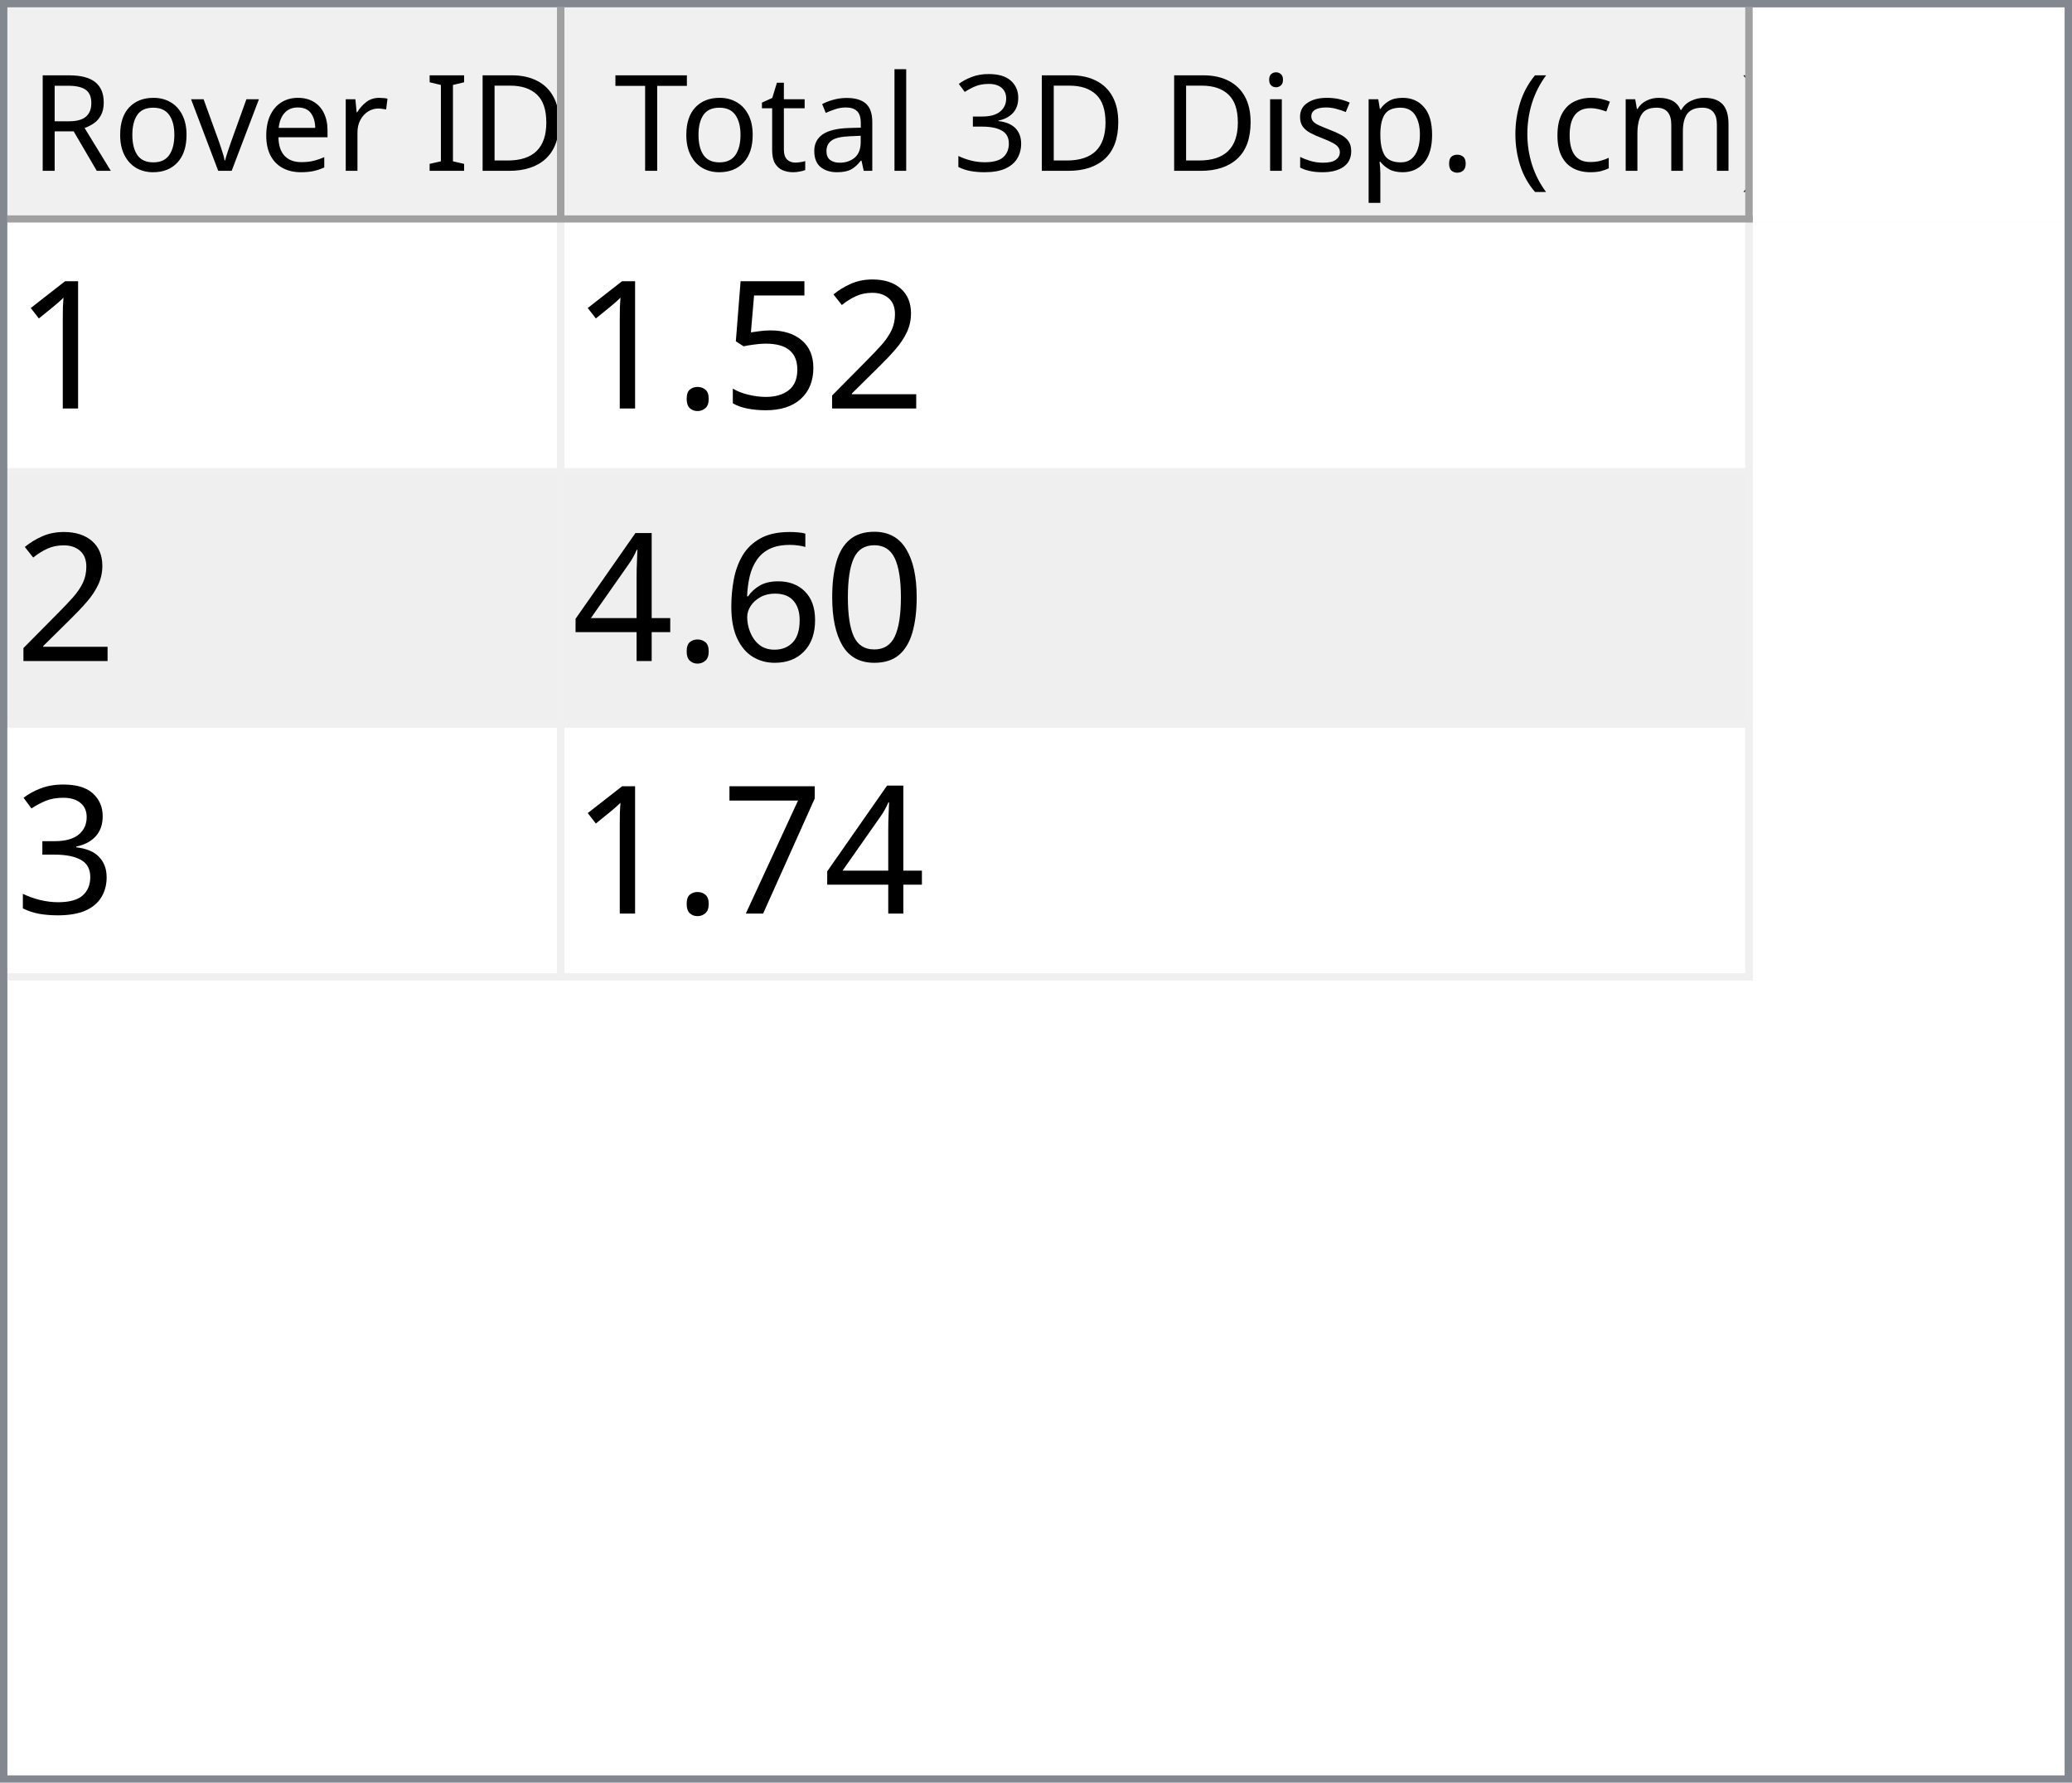
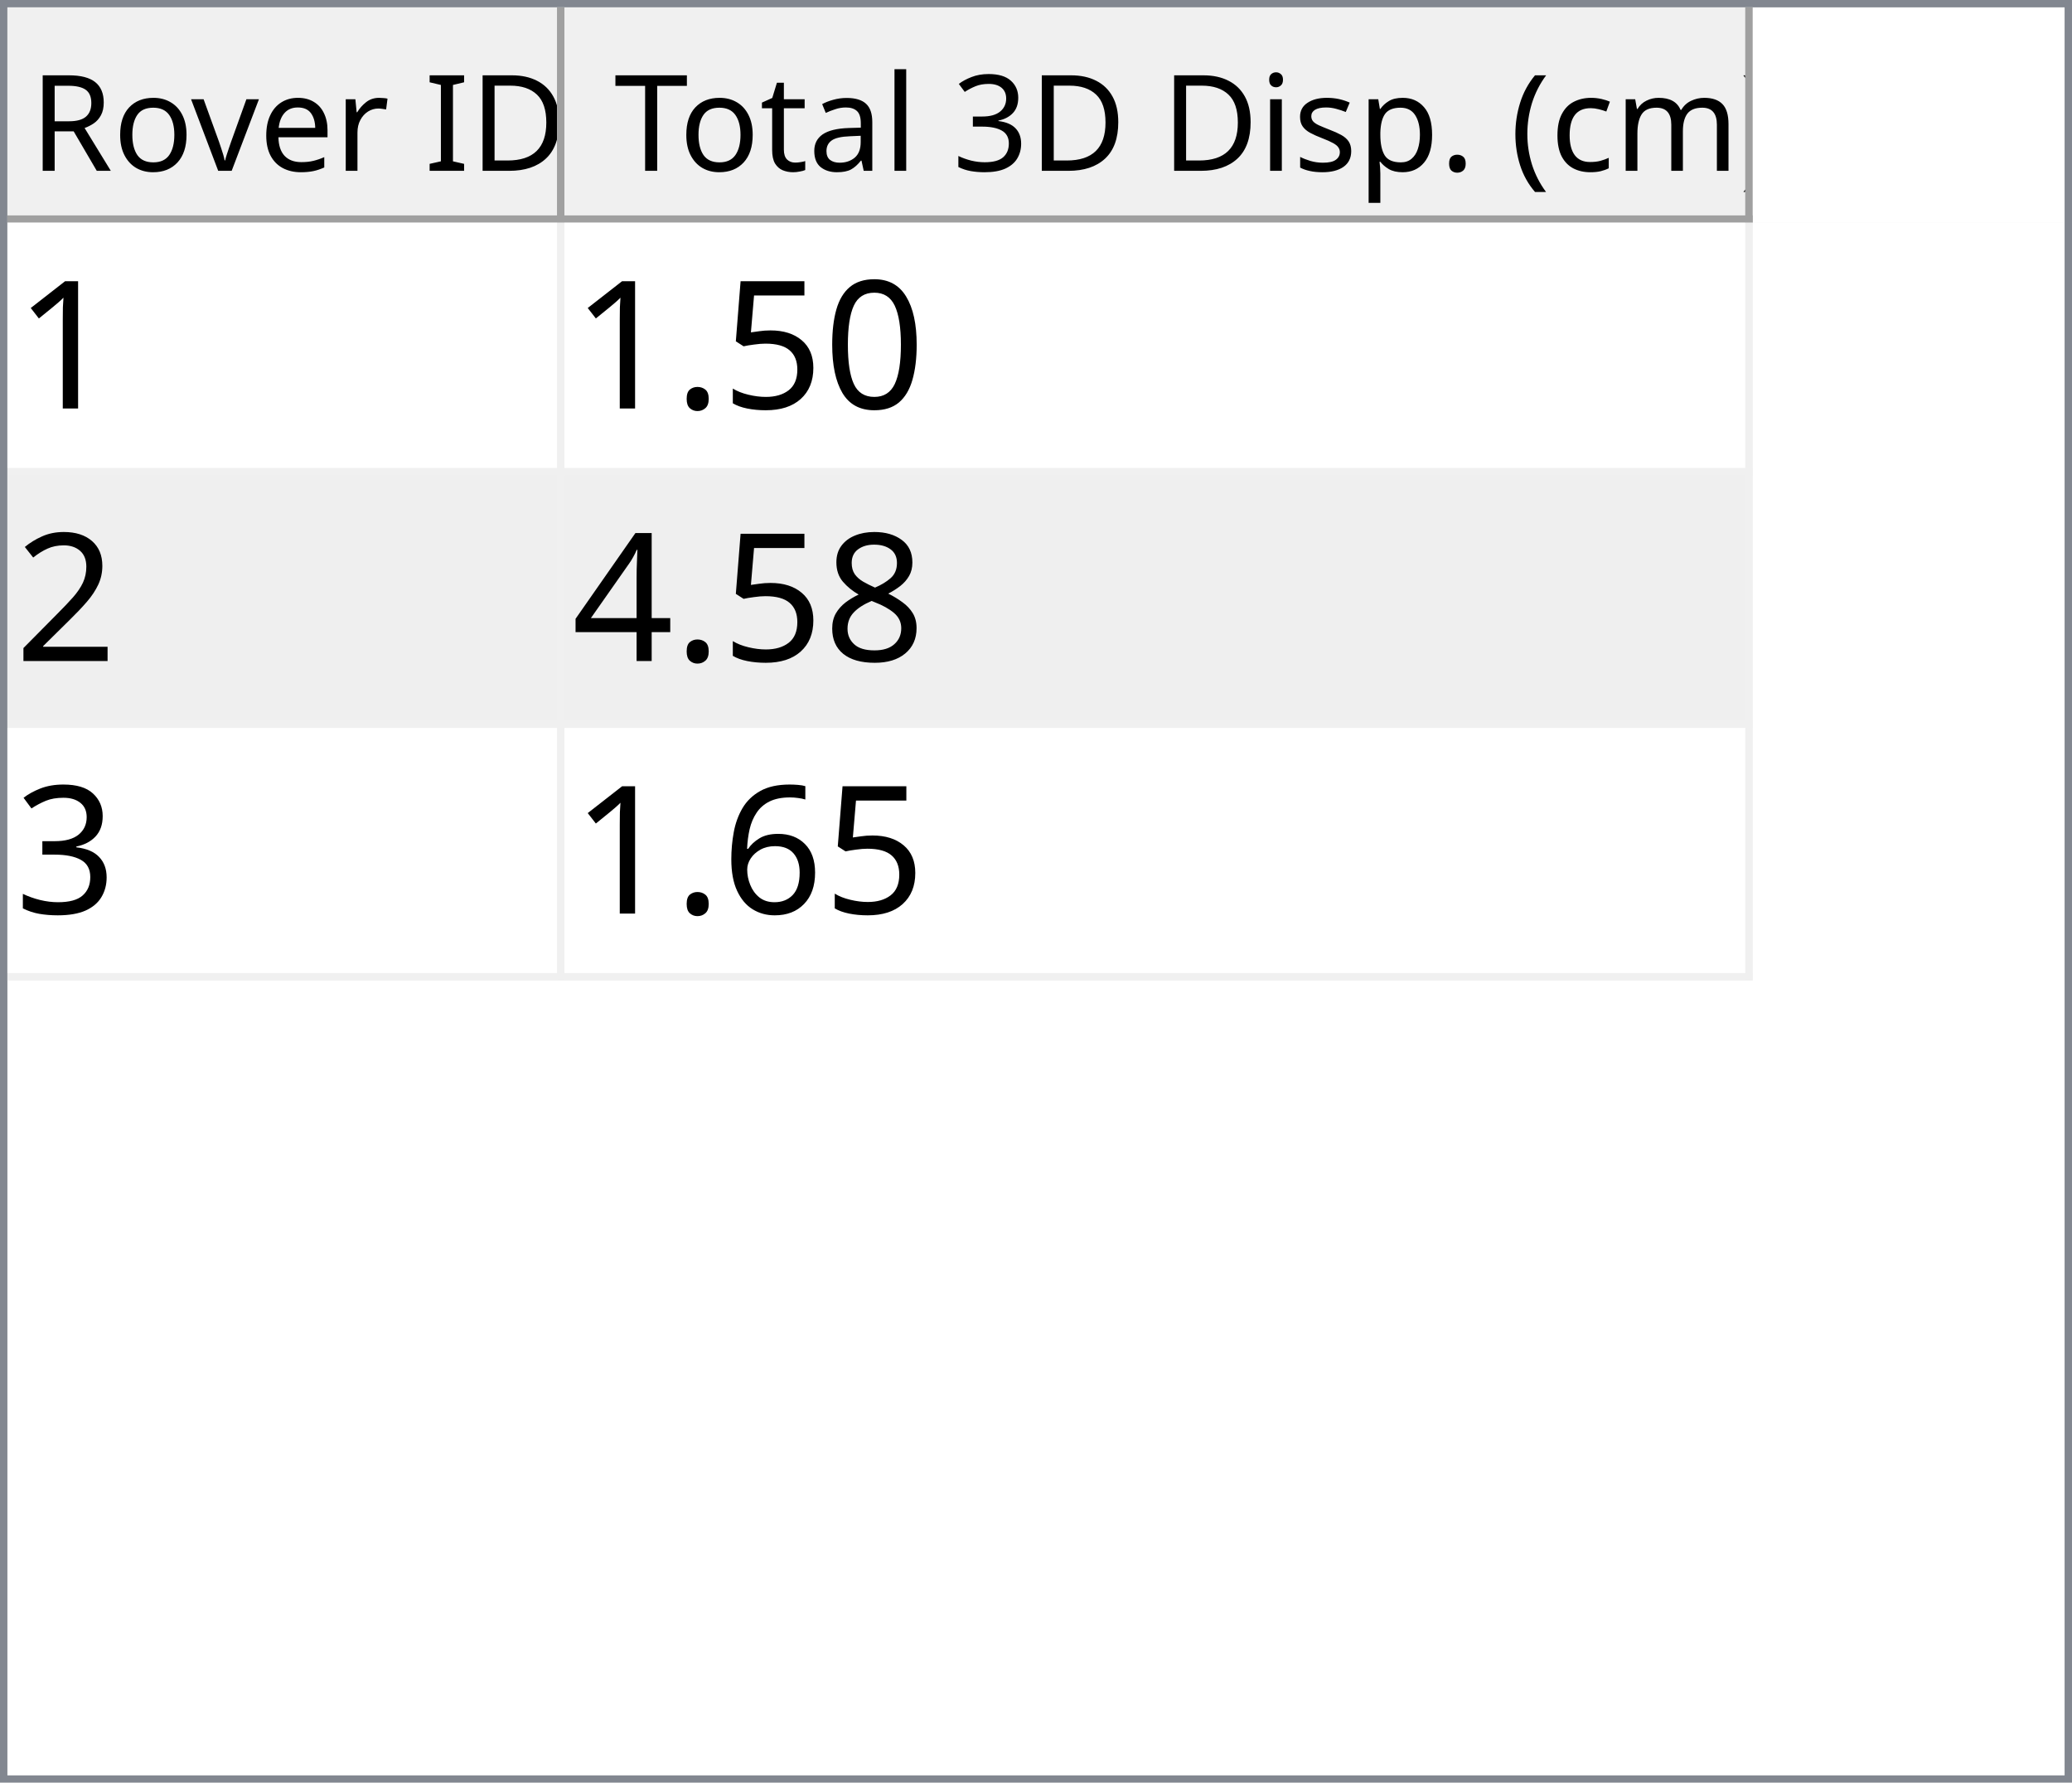
<svg xmlns="http://www.w3.org/2000/svg" style="fill-opacity:1; color-rendering:auto; color-interpolation:auto; text-rendering:auto; stroke:black; stroke-linecap:square; stroke-miterlimit:10; shape-rendering:auto; stroke-opacity:1; fill:black; stroke-dasharray:none; font-weight:normal; stroke-width:1; font-family:'Dialog'; font-style:normal; stroke-linejoin:miter; font-size:12px; stroke-dashoffset:0; image-rendering:auto;" width="279" height="240">
  <defs id="genericDefs" />
  <g>
    <defs id="defs1">
      <clipPath clipPathUnits="userSpaceOnUse" id="clipPath1">
        <path d="M0 0 L279 0 L279 240 L0 240 L0 0 Z" />
      </clipPath>
      <clipPath clipPathUnits="userSpaceOnUse" id="clipPath2">
        <path d="M0 0 L0 240 L279 240 L279 0 Z" />
      </clipPath>
      <clipPath clipPathUnits="userSpaceOnUse" id="clipPath3">
        <path d="M0 0 L0 29 L277 29 L277 0 Z" />
      </clipPath>
      <clipPath clipPathUnits="userSpaceOnUse" id="clipPath4">
        <path d="M0 0 L0 29 L75 29 L75 0 Z" />
      </clipPath>
      <clipPath clipPathUnits="userSpaceOnUse" id="clipPath5">
        <path d="M1 1 L1 28 L74 28 L74 1 Z" />
      </clipPath>
      <clipPath clipPathUnits="userSpaceOnUse" id="clipPath6">
        <path d="M0 0 L0 27 L73 27 L73 0 Z" />
      </clipPath>
      <clipPath clipPathUnits="userSpaceOnUse" id="clipPath7">
        <path d="M-0.5 -0.5 L-0.5 28.5 L74.5 28.5 L74.5 -0.5 Z" />
      </clipPath>
      <clipPath clipPathUnits="userSpaceOnUse" id="clipPath8">
        <path d="M0 0 L0 29 L160 29 L160 0 Z" />
      </clipPath>
      <clipPath clipPathUnits="userSpaceOnUse" id="clipPath9">
        <path d="M1 1 L1 28 L159 28 L159 1 Z" />
      </clipPath>
      <clipPath clipPathUnits="userSpaceOnUse" id="clipPath10">
        <path d="M0 0 L0 27 L158 27 L158 0 Z" />
      </clipPath>
      <clipPath clipPathUnits="userSpaceOnUse" id="clipPath11">
        <path d="M-0.5 -0.5 L-0.5 28.5 L159.5 28.5 L159.5 -0.5 Z" />
      </clipPath>
      <clipPath clipPathUnits="userSpaceOnUse" id="clipPath12">
        <path d="M0 0 L0 209 L277 209 L277 0 Z" />
      </clipPath>
      <clipPath clipPathUnits="userSpaceOnUse" id="clipPath13">
        <path d="M0 0 L0 102 L235 102 L235 0 Z" />
      </clipPath>
      <clipPath clipPathUnits="userSpaceOnUse" id="clipPath14">
        <path d="M-0.5 -0.5 L-0.5 101.5 L234.5 101.5 L234.5 -0.5 Z" />
      </clipPath>
      <clipPath clipPathUnits="userSpaceOnUse" id="clipPath15">
        <path d="M0 0 L0 33 L74 33 L74 0 Z" />
      </clipPath>
      <clipPath clipPathUnits="userSpaceOnUse" id="clipPath16">
        <path d="M0 0 L0 33 L159 33 L159 0 Z" />
      </clipPath>
      <font horiz-adv-x="64.551" id="font1">
        <font-face ascent="107.91" descent="25.098" units-per-em="100" style="font-style:normal; font-family:Segoe UI; font-weight:normal;" />
        <missing-glyph horiz-adv-x="64.551" d="M8.109 0 L8.109 68.266 L56.453 68.266 L56.453 0 L8.109 0 ZM15.328 7.234 L49.219 7.234 L49.219 61.031 L15.328 61.031 L15.328 7.234 Z" />
        <glyph unicode="D" horiz-adv-x="70.117" d="M9.188 0 L9.188 70.016 L28.516 70.016 Q65.531 70.016 65.531 35.891 Q65.531 19.672 55.25 9.836 Q44.969 0 27.734 0 L9.188 0 ZM17.391 62.594 L17.391 7.422 L27.828 7.422 Q41.609 7.422 49.273 14.797 Q56.938 22.172 56.938 35.688 Q56.938 62.594 28.328 62.594 L17.391 62.594 Z" />
        <glyph unicode="I" horiz-adv-x="26.611" d="M17.391 0 L9.188 0 L9.188 70.016 L17.391 70.016 L17.391 0 Z" />
        <glyph unicode=" " horiz-adv-x="27.393" d="" />
        <glyph unicode="r" horiz-adv-x="34.766" d="M34.188 41.891 Q32.078 43.5 28.125 43.5 Q23 43.5 19.555 38.672 Q16.109 33.844 16.109 25.484 L16.109 0 L8.109 0 L8.109 50 L16.109 50 L16.109 39.703 L16.312 39.703 Q18.016 44.969 21.531 47.922 Q25.047 50.875 29.391 50.875 Q32.516 50.875 34.188 50.203 L34.188 41.891 Z" />
        <glyph unicode="e" horiz-adv-x="52.295" d="M48.297 23 L12.984 23 Q13.188 14.656 17.484 10.109 Q21.781 5.562 29.297 5.562 Q37.75 5.562 44.828 11.141 L44.828 3.609 Q38.234 -1.172 27.391 -1.172 Q16.797 -1.172 10.742 5.641 Q4.688 12.453 4.688 24.812 Q4.688 36.469 11.305 43.82 Q17.922 51.172 27.734 51.172 Q37.547 51.172 42.922 44.828 Q48.297 38.484 48.297 27.203 L48.297 23 ZM40.094 29.781 Q40.047 36.719 36.75 40.578 Q33.453 44.438 27.594 44.438 Q21.922 44.438 17.969 40.383 Q14.016 36.328 13.094 29.781 L40.094 29.781 Z" />
        <glyph unicode="v" horiz-adv-x="47.9" d="M47.406 50 L27.484 0 L19.625 0 L0.688 50 L9.469 50 L22.172 13.672 Q23.578 9.672 23.922 6.688 L24.125 6.688 Q24.609 10.453 25.688 13.484 L38.969 50 L47.406 50 Z" />
        <glyph unicode="o" horiz-adv-x="58.594" d="M29 -1.172 Q17.922 -1.172 11.305 5.836 Q4.688 12.844 4.688 24.422 Q4.688 37.016 11.57 44.094 Q18.453 51.172 30.172 51.172 Q41.359 51.172 47.633 44.289 Q53.906 37.406 53.906 25.203 Q53.906 13.234 47.141 6.031 Q40.375 -1.172 29 -1.172 ZM29.594 44.438 Q21.875 44.438 17.383 39.188 Q12.891 33.938 12.891 24.703 Q12.891 15.828 17.43 10.695 Q21.969 5.562 29.594 5.562 Q37.359 5.562 41.531 10.594 Q45.703 15.625 45.703 24.906 Q45.703 34.281 41.531 39.359 Q37.359 44.438 29.594 44.438 Z" />
        <glyph unicode="R" horiz-adv-x="59.814" d="M59.375 0 L49.609 0 L37.891 19.625 Q36.281 22.359 34.766 24.289 Q33.25 26.219 31.664 27.438 Q30.078 28.656 28.25 29.219 Q26.422 29.781 24.125 29.781 L17.391 29.781 L17.391 0 L9.188 0 L9.188 70.016 L30.078 70.016 Q34.672 70.016 38.555 68.867 Q42.438 67.719 45.289 65.375 Q48.141 63.031 49.758 59.547 Q51.375 56.062 51.375 51.375 Q51.375 47.703 50.273 44.656 Q49.172 41.609 47.148 39.211 Q45.125 36.812 42.266 35.133 Q39.406 33.453 35.844 32.516 L35.844 32.328 Q37.594 31.547 38.891 30.547 Q40.188 29.547 41.359 28.18 Q42.531 26.812 43.68 25.078 Q44.828 23.344 46.234 21.047 L59.375 0 ZM17.391 62.594 L17.391 37.203 L28.516 37.203 Q31.594 37.203 34.203 38.133 Q36.812 39.062 38.719 40.797 Q40.625 42.531 41.703 45.047 Q42.781 47.562 42.781 50.688 Q42.781 56.297 39.141 59.445 Q35.5 62.594 28.609 62.594 L17.391 62.594 Z" />
        <glyph unicode=")" horiz-adv-x="30.176" d="M8.297 -15.922 L1.172 -15.922 Q16.406 2.344 16.406 26.812 Q16.406 51.469 1.078 70.016 L8.297 70.016 Q23.531 52.156 23.531 26.703 Q23.531 1.375 8.297 -15.922 Z" />
        <glyph unicode="m" horiz-adv-x="86.133" d="M79.109 0 L71.094 0 L71.094 28.719 Q71.094 37.016 68.531 40.727 Q65.969 44.438 59.906 44.438 Q54.781 44.438 51.195 39.75 Q47.609 35.062 47.609 28.516 L47.609 0 L39.594 0 L39.594 29.688 Q39.594 44.438 28.219 44.438 Q22.953 44.438 19.531 40.016 Q16.109 35.594 16.109 28.516 L16.109 0 L8.109 0 L8.109 50 L16.109 50 L16.109 42.094 L16.312 42.094 Q21.625 51.172 31.844 51.172 Q36.969 51.172 40.773 48.312 Q44.578 45.453 46 40.828 Q51.562 51.172 62.594 51.172 Q79.109 51.172 79.109 30.812 L79.109 0 Z" />
        <glyph unicode="c" horiz-adv-x="46.191" d="M42.188 2.297 Q36.422 -1.172 28.516 -1.172 Q17.828 -1.172 11.258 5.789 Q4.688 12.75 4.688 23.828 Q4.688 36.188 11.766 43.68 Q18.844 51.172 30.672 51.172 Q37.25 51.172 42.281 48.734 L42.281 40.531 Q36.719 44.438 30.375 44.438 Q22.703 44.438 17.797 38.945 Q12.891 33.453 12.891 24.516 Q12.891 15.719 17.508 10.641 Q22.125 5.562 29.891 5.562 Q36.422 5.562 42.188 9.906 L42.188 2.297 Z" />
        <glyph unicode="(" horiz-adv-x="30.176" d="M29.109 -15.922 L21.969 -15.922 Q6.844 1.375 6.844 26.703 Q6.844 52.156 21.969 70.016 L29.203 70.016 Q13.875 51.469 13.875 26.812 Q13.875 2.344 29.109 -15.922 Z" />
        <glyph unicode="." horiz-adv-x="21.68" d="M10.891 -1.078 Q8.641 -1.078 7.055 0.539 Q5.469 2.156 5.469 4.391 Q5.469 6.641 7.055 8.273 Q8.641 9.906 10.891 9.906 Q13.188 9.906 14.797 8.273 Q16.406 6.641 16.406 4.391 Q16.406 2.156 14.797 0.539 Q13.188 -1.078 10.891 -1.078 Z" />
        <glyph unicode="p" horiz-adv-x="58.789" d="M16.312 7.234 L16.109 7.234 L16.109 -23 L8.109 -23 L8.109 50 L16.109 50 L16.109 41.219 L16.312 41.219 Q22.219 51.172 33.594 51.172 Q43.266 51.172 48.688 44.461 Q54.109 37.75 54.109 26.469 Q54.109 13.922 48 6.375 Q41.891 -1.172 31.297 -1.172 Q21.578 -1.172 16.312 7.234 ZM16.109 27.391 L16.109 20.406 Q16.109 14.203 20.141 9.883 Q24.172 5.562 30.375 5.562 Q37.641 5.562 41.773 11.133 Q45.906 16.703 45.906 26.609 Q45.906 34.969 42.047 39.703 Q38.188 44.438 31.594 44.438 Q24.609 44.438 20.359 39.578 Q16.109 34.719 16.109 27.391 Z" />
        <glyph unicode="s" horiz-adv-x="42.432" d="M5.078 1.812 L5.078 10.406 Q11.625 5.562 19.484 5.562 Q30.031 5.562 30.031 12.594 Q30.031 14.594 29.125 15.992 Q28.219 17.391 26.68 18.461 Q25.141 19.531 23.07 20.383 Q21 21.234 18.609 22.172 Q15.281 23.484 12.766 24.828 Q10.25 26.172 8.57 27.859 Q6.891 29.547 6.031 31.695 Q5.172 33.844 5.172 36.719 Q5.172 40.234 6.789 42.945 Q8.406 45.656 11.086 47.484 Q13.766 49.312 17.211 50.242 Q20.656 51.172 24.312 51.172 Q30.812 51.172 35.938 48.922 L35.938 40.828 Q30.422 44.438 23.25 44.438 Q21 44.438 19.195 43.922 Q17.391 43.406 16.094 42.477 Q14.797 41.547 14.086 40.258 Q13.375 38.969 13.375 37.406 Q13.375 35.453 14.086 34.133 Q14.797 32.812 16.164 31.789 Q17.531 30.766 19.484 29.938 Q21.438 29.109 23.922 28.125 Q27.25 26.859 29.883 25.516 Q32.516 24.172 34.375 22.484 Q36.234 20.797 37.234 18.602 Q38.234 16.406 38.234 13.375 Q38.234 9.672 36.602 6.938 Q34.969 4.203 32.234 2.398 Q29.5 0.594 25.93 -0.289 Q22.359 -1.172 18.453 -1.172 Q10.75 -1.172 5.078 1.812 Z" />
        <glyph unicode="i" horiz-adv-x="24.219" d="M12.203 62.703 Q10.062 62.703 8.547 64.164 Q7.031 65.625 7.031 67.875 Q7.031 70.125 8.547 71.609 Q10.062 73.094 12.203 73.094 Q14.406 73.094 15.945 71.609 Q17.484 70.125 17.484 67.875 Q17.484 65.719 15.945 64.211 Q14.406 62.703 12.203 62.703 ZM16.109 0 L8.109 0 L8.109 50 L16.109 50 L16.109 0 Z" />
        <glyph unicode="3" horiz-adv-x="53.906" d="M46.531 19.828 Q46.531 15.094 44.75 11.211 Q42.969 7.328 39.719 4.57 Q36.469 1.812 31.93 0.297 Q27.391 -1.219 21.922 -1.219 Q11.922 -1.219 6 2.594 L6 11.188 Q13.094 5.609 22.219 5.609 Q25.875 5.609 28.828 6.539 Q31.781 7.469 33.906 9.227 Q36.031 10.984 37.18 13.477 Q38.328 15.969 38.328 19.094 Q38.328 32.812 18.797 32.812 L12.984 32.812 L12.984 39.594 L18.5 39.594 Q35.797 39.594 35.797 52.484 Q35.797 64.406 22.609 64.406 Q15.188 64.406 8.688 59.422 L8.688 67.188 Q15.375 71.188 24.609 71.188 Q29 71.188 32.57 69.969 Q36.141 68.75 38.68 66.555 Q41.219 64.359 42.609 61.281 Q44 58.203 44 54.5 Q44 40.672 30.031 36.719 L30.031 36.531 Q33.594 36.141 36.625 34.797 Q39.656 33.453 41.852 31.305 Q44.047 29.156 45.289 26.25 Q46.531 23.344 46.531 19.828 Z" />
        <glyph unicode="l" horiz-adv-x="24.219" d="M16.109 0 L8.109 0 L8.109 74.031 L16.109 74.031 L16.109 0 Z" />
        <glyph unicode="a" horiz-adv-x="50.879" d="M43.891 0 L35.891 0 L35.891 7.812 L35.688 7.812 Q30.469 -1.172 20.312 -1.172 Q12.844 -1.172 8.617 2.781 Q4.391 6.734 4.391 13.281 Q4.391 27.297 20.906 29.594 L35.891 31.688 Q35.891 44.438 25.594 44.438 Q16.547 44.438 9.281 38.281 L9.281 46.484 Q16.656 51.172 26.266 51.172 Q43.891 51.172 43.891 32.516 L43.891 0 ZM35.891 25.297 L23.828 23.641 Q18.266 22.859 15.43 20.875 Q12.594 18.891 12.594 13.875 Q12.594 10.203 15.211 7.883 Q17.828 5.562 22.172 5.562 Q28.125 5.562 32.008 9.742 Q35.891 13.922 35.891 20.312 L35.891 25.297 Z" />
        <glyph unicode="t" horiz-adv-x="33.887" d="M31.297 0.484 Q28.469 -1.078 23.828 -1.078 Q10.688 -1.078 10.688 13.578 L10.688 43.172 L2.094 43.172 L2.094 50 L10.688 50 L10.688 62.203 L18.703 64.797 L18.703 50 L31.297 50 L31.297 43.172 L18.703 43.172 L18.703 14.984 Q18.703 9.969 20.414 7.82 Q22.125 5.672 26.078 5.672 Q29.109 5.672 31.297 7.328 L31.297 0.484 Z" />
        <glyph unicode="T" horiz-adv-x="52.393" d="M50.594 62.594 L30.375 62.594 L30.375 0 L22.172 0 L22.172 62.594 L2 62.594 L2 70.016 L50.594 70.016 L50.594 62.594 Z" />
      </font>
      <font horiz-adv-x="75.0" id="font2">
        <font-face ascent="100.537" descent="21.973" units-per-em="100" style="font-style:normal; font-family:sans-serif; font-weight:normal;" />
        <missing-glyph horiz-adv-x="75.0" d="M12.5 0 L12.5 62.5 L62.5 62.5 L62.5 0 L12.5 0 ZM14.062 1.562 L60.938 1.562 L60.938 60.938 L14.062 60.938 L14.062 1.562 Z" />
        <glyph unicode="1" horiz-adv-x="55.615" d="M37.25 0 L28.469 0 L28.469 56 Q25.297 52.984 20.141 49.953 Q14.984 46.922 10.891 45.406 L10.891 53.906 Q18.266 57.375 23.781 62.305 Q29.297 67.234 31.594 71.875 L37.25 71.875 L37.25 0 Z" />
-         <glyph unicode="2" horiz-adv-x="55.615" d="M50.344 8.453 L50.344 0 L3.031 0 Q2.938 3.172 4.047 6.109 Q5.859 10.938 9.836 15.625 Q13.812 20.312 21.344 26.469 Q33.016 36.031 37.117 41.625 Q41.219 47.219 41.219 52.203 Q41.219 57.422 37.477 61.008 Q33.734 64.594 27.734 64.594 Q21.391 64.594 17.578 60.789 Q13.766 56.984 13.719 50.25 L4.688 51.172 Q5.609 61.281 11.664 66.578 Q17.719 71.875 27.938 71.875 Q38.234 71.875 44.242 66.164 Q50.25 60.453 50.25 52 Q50.25 47.703 48.492 43.555 Q46.734 39.406 42.656 34.812 Q38.578 30.219 29.109 22.219 Q21.188 15.578 18.945 13.211 Q16.703 10.844 15.234 8.453 L50.344 8.453 Z" />
+         <glyph unicode="0" horiz-adv-x="55.615" d="M4.156 35.297 Q4.156 48 6.766 55.742 Q9.375 63.484 14.523 67.68 Q19.672 71.875 27.484 71.875 Q33.25 71.875 37.594 69.555 Q41.938 67.234 44.773 62.867 Q47.609 58.5 49.219 52.227 Q50.828 45.953 50.828 35.297 Q50.828 22.703 48.242 14.969 Q45.656 7.234 40.508 3.008 Q35.359 -1.219 27.484 -1.219 Q17.141 -1.219 11.234 6.203 Q4.156 15.141 4.156 35.297 ZM13.188 35.297 Q13.188 17.672 17.312 11.836 Q21.438 6 27.484 6 Q33.547 6 37.672 11.859 Q41.797 17.719 41.797 35.297 Q41.797 52.984 37.672 58.789 Q33.547 64.594 27.391 64.594 Q21.344 64.594 17.719 59.469 Q13.188 52.938 13.188 35.297 Z" />
        <glyph unicode="5" horiz-adv-x="55.615" d="M4.156 18.75 L13.375 19.531 Q14.406 12.797 18.141 9.398 Q21.875 6 27.156 6 Q33.5 6 37.891 10.789 Q42.281 15.578 42.281 23.484 Q42.281 31 38.062 35.352 Q33.844 39.703 27 39.703 Q22.75 39.703 19.336 37.773 Q15.922 35.844 13.969 32.766 L5.719 33.844 L12.641 70.609 L48.25 70.609 L48.25 62.203 L19.672 62.203 L15.828 42.969 Q22.266 47.469 29.344 47.469 Q38.719 47.469 45.164 40.969 Q51.609 34.469 51.609 24.266 Q51.609 14.547 45.953 7.469 Q39.062 -1.219 27.156 -1.219 Q17.391 -1.219 11.211 4.25 Q5.031 9.719 4.156 18.75 Z" />
        <glyph unicode="." horiz-adv-x="27.783" d="M9.078 0 L9.078 10.016 L19.094 10.016 L19.094 0 L9.078 0 Z" />
-         <glyph unicode="0" horiz-adv-x="55.615" d="M4.156 35.297 Q4.156 48 6.766 55.742 Q9.375 63.484 14.523 67.68 Q19.672 71.875 27.484 71.875 Q33.25 71.875 37.594 69.555 Q41.938 67.234 44.773 62.867 Q47.609 58.5 49.219 52.227 Q50.828 45.953 50.828 35.297 Q50.828 22.703 48.242 14.969 Q45.656 7.234 40.508 3.008 Q35.359 -1.219 27.484 -1.219 Q17.141 -1.219 11.234 6.203 Q4.156 15.141 4.156 35.297 ZM13.188 35.297 Q13.188 17.672 17.312 11.836 Q21.438 6 27.484 6 Q33.547 6 37.672 11.859 Q41.797 17.719 41.797 35.297 Q41.797 52.984 37.672 58.789 Q33.547 64.594 27.391 64.594 Q21.344 64.594 17.719 59.469 Q13.188 52.938 13.188 35.297 Z" />
-         <glyph unicode="6" horiz-adv-x="55.615" d="M49.75 54.047 L41.016 53.375 Q39.844 58.547 37.703 60.891 Q34.125 64.656 28.906 64.656 Q24.703 64.656 21.531 62.312 Q17.391 59.281 14.992 53.469 Q12.594 47.656 12.5 36.922 Q15.672 41.75 20.266 44.094 Q24.859 46.438 29.891 46.438 Q38.672 46.438 44.852 39.969 Q51.031 33.5 51.031 23.25 Q51.031 16.5 48.125 10.719 Q45.219 4.938 40.141 1.859 Q35.062 -1.219 28.609 -1.219 Q17.625 -1.219 10.695 6.859 Q3.766 14.938 3.766 33.5 Q3.766 54.25 11.422 63.672 Q18.109 71.875 29.438 71.875 Q37.891 71.875 43.289 67.141 Q48.688 62.406 49.75 54.047 ZM13.875 23.188 Q13.875 18.656 15.797 14.508 Q17.719 10.359 21.188 8.18 Q24.656 6 28.469 6 Q34.031 6 38.039 10.492 Q42.047 14.984 42.047 22.703 Q42.047 30.125 38.086 34.398 Q34.125 38.672 28.125 38.672 Q22.172 38.672 18.023 34.398 Q13.875 30.125 13.875 23.188 Z" />
+         <glyph unicode="2" horiz-adv-x="55.615" d="M50.344 8.453 L50.344 0 L3.031 0 Q2.938 3.172 4.047 6.109 Q5.859 10.938 9.836 15.625 Q13.812 20.312 21.344 26.469 Q33.016 36.031 37.117 41.625 Q41.219 47.219 41.219 52.203 Q41.219 57.422 37.477 61.008 Q33.734 64.594 27.734 64.594 Q21.391 64.594 17.578 60.789 Q13.766 56.984 13.719 50.25 L4.688 51.172 Q5.609 61.281 11.664 66.578 Q17.719 71.875 27.938 71.875 Q38.234 71.875 44.242 66.164 Q50.25 60.453 50.25 52 Q50.25 47.703 48.492 43.555 Q46.734 39.406 42.656 34.812 Q38.578 30.219 29.109 22.219 Q21.188 15.578 18.945 13.211 Q16.703 10.844 15.234 8.453 L50.344 8.453 Z" />
+         <glyph unicode="8" horiz-adv-x="55.615" d="M17.672 38.812 Q12.203 40.828 9.57 44.539 Q6.938 48.25 6.938 53.422 Q6.938 61.234 12.555 66.555 Q18.172 71.875 27.484 71.875 Q36.859 71.875 42.578 66.43 Q48.297 60.984 48.297 53.172 Q48.297 48.188 45.68 44.508 Q43.062 40.828 37.75 38.812 Q44.344 36.672 47.781 31.883 Q51.219 27.094 51.219 20.453 Q51.219 11.281 44.727 5.031 Q38.234 -1.219 27.641 -1.219 Q17.047 -1.219 10.547 5.055 Q4.047 11.328 4.047 20.703 Q4.047 27.688 7.594 32.398 Q11.141 37.109 17.672 38.812 ZM15.922 53.719 Q15.922 48.641 19.195 45.414 Q22.469 42.188 27.688 42.188 Q32.766 42.188 36.016 45.383 Q39.266 48.578 39.266 53.219 Q39.266 58.062 35.914 61.359 Q32.562 64.656 27.594 64.656 Q22.562 64.656 19.242 61.43 Q15.922 58.203 15.922 53.719 ZM13.094 20.656 Q13.094 16.891 14.875 13.375 Q16.656 9.859 20.172 7.93 Q23.688 6 27.734 6 Q34.031 6 38.133 10.055 Q42.234 14.109 42.234 20.359 Q42.234 26.703 38.016 30.859 Q33.797 35.016 27.438 35.016 Q21.234 35.016 17.164 30.914 Q13.094 26.812 13.094 20.656 Z" />
        <glyph unicode="4" horiz-adv-x="55.615" d="M32.328 0 L32.328 17.141 L1.266 17.141 L1.266 25.203 L33.938 71.578 L41.109 71.578 L41.109 25.203 L50.781 25.203 L50.781 17.141 L41.109 17.141 L41.109 0 L32.328 0 ZM32.328 25.203 L32.328 57.469 L9.906 25.203 L32.328 25.203 Z" />
        <glyph unicode="3" horiz-adv-x="55.615" d="M4.203 18.891 L12.984 20.062 Q14.5 12.594 18.141 9.297 Q21.781 6 27 6 Q33.203 6 37.477 10.297 Q41.75 14.594 41.75 20.953 Q41.75 27 37.797 30.93 Q33.844 34.859 27.734 34.859 Q25.25 34.859 21.531 33.891 L22.516 41.609 Q23.391 41.5 23.922 41.5 Q29.547 41.5 34.039 44.43 Q38.531 47.359 38.531 53.469 Q38.531 58.297 35.258 61.477 Q31.984 64.656 26.812 64.656 Q21.688 64.656 18.266 61.43 Q14.844 58.203 13.875 51.766 L5.078 53.328 Q6.688 62.156 12.398 67.016 Q18.109 71.875 26.609 71.875 Q32.469 71.875 37.398 69.359 Q42.328 66.844 44.945 62.5 Q47.562 58.156 47.562 53.266 Q47.562 48.641 45.07 44.828 Q42.578 41.016 37.703 38.766 Q44.047 37.312 47.562 32.695 Q51.078 28.078 51.078 21.141 Q51.078 11.766 44.242 5.25 Q37.406 -1.266 26.953 -1.266 Q17.531 -1.266 11.305 4.352 Q5.078 9.969 4.203 18.891 Z" />
-         <glyph unicode="7" horiz-adv-x="55.615" d="M4.734 62.203 L4.734 70.656 L51.078 70.656 L51.078 63.812 Q44.234 56.547 37.523 44.484 Q30.812 32.422 27.156 19.672 Q24.516 10.688 23.781 0 L14.75 0 Q14.891 8.453 18.062 20.414 Q21.234 32.375 27.172 43.484 Q33.109 54.594 39.797 62.203 L4.734 62.203 Z" />
+         <glyph unicode="6" horiz-adv-x="55.615" d="M49.75 54.047 L41.016 53.375 Q39.844 58.547 37.703 60.891 Q34.125 64.656 28.906 64.656 Q24.703 64.656 21.531 62.312 Q17.391 59.281 14.992 53.469 Q12.594 47.656 12.5 36.922 Q15.672 41.75 20.266 44.094 Q24.859 46.438 29.891 46.438 Q38.672 46.438 44.852 39.969 Q51.031 33.5 51.031 23.25 Q51.031 16.5 48.125 10.719 Q45.219 4.938 40.141 1.859 Q35.062 -1.219 28.609 -1.219 Q17.625 -1.219 10.695 6.859 Q3.766 14.938 3.766 33.5 Q3.766 54.25 11.422 63.672 Q18.109 71.875 29.438 71.875 Q37.891 71.875 43.289 67.141 Q48.688 62.406 49.75 54.047 ZM13.875 23.188 Q13.875 18.656 15.797 14.508 Q17.719 10.359 21.188 8.18 Q24.656 6 28.469 6 Q34.031 6 38.039 10.492 Q42.047 14.984 42.047 22.703 Q42.047 30.125 38.086 34.398 Q34.125 38.672 28.125 38.672 Q22.172 38.672 18.023 34.398 Q13.875 30.125 13.875 23.188 Z" />
      </font>
    </defs>
    <g style="fill:white; stroke:white;">
      <rect x="0" y="0" width="279" style="clip-path:url(#clipPath1); stroke:none;" height="240" />
    </g>
    <g style="fill:white; text-rendering:optimizeSpeed; color-rendering:optimizeSpeed; image-rendering:optimizeSpeed; shape-rendering:crispEdges; stroke:white; color-interpolation:sRGB;">
      <rect x="0" width="279" height="240" y="0" style="stroke:none;" />
      <path style="stroke:none;" d="M0 240 L279 240 L279 0 L0 0 Z" />
    </g>
    <g style="fill:rgb(240,240,240); font-size:18px; font-family:'Segoe UI'; stroke:rgb(240,240,240);">
      <rect x="0" y="0" width="279" style="clip-path:url(#clipPath2); stroke:none;" height="240" />
    </g>
    <g style="fill:rgb(130,135,144); font-size:18px; font-family:'Segoe UI'; stroke:rgb(130,135,144);">
      <path d="M0 0 L279 0 L279 240 L0 240 L0 0 ZM1 1 L278 1 L278 239 L1 239 L1 1 Z" style="fill-rule:evenodd; clip-path:url(#clipPath2); stroke:none;" />
    </g>
    <g style="fill:white; font-size:18px; font-family:'Segoe UI'; stroke:white;" transform="translate(1,1)">
      <rect x="0" y="0" width="277" style="clip-path:url(#clipPath3); stroke:none;" height="29" />
    </g>
    <g style="fill:rgb(240,240,240); font-size:18px; font-family:'Segoe UI'; stroke:rgb(240,240,240);" transform="translate(1,1)">
      <rect x="0" y="0" width="75" style="clip-path:url(#clipPath4); stroke:none;" height="29" />
    </g>
    <g style="font-family:'Segoe UI'; font-size:18px;" transform="translate(2,2)">
      <text x="2" xml:space="preserve" y="21" style="clip-path:url(#clipPath6); stroke:none;">Rover ID</text>
    </g>
    <g transform="translate(1.5,1.5)" style="fill:rgb(160,160,160); font-size:18px; font-family:'Segoe UI'; stroke:rgb(160,160,160); stroke-linejoin:bevel;">
      <line x1="74" x2="74" y1="0" style="fill:none; clip-path:url(#clipPath7);" y2="28" />
    </g>
    <g transform="matrix(1,0,0,1,1,1) translate(0.5,0.5)" style="fill:rgb(160,160,160); font-size:18px; font-family:'Segoe UI'; stroke:rgb(160,160,160); stroke-linejoin:bevel;">
      <line x1="0" x2="74" y1="28" style="fill:none; clip-path:url(#clipPath7);" y2="28" />
    </g>
    <g style="fill:rgb(240,240,240); font-size:18px; font-family:'Segoe UI'; stroke:rgb(240,240,240);" transform="translate(76,1)">
      <rect x="0" y="0" width="160" style="clip-path:url(#clipPath8); stroke:none;" height="29" />
    </g>
    <g style="font-family:'Segoe UI'; font-size:18px;" transform="translate(77,2)">
      <text x="1" xml:space="preserve" y="21" style="clip-path:url(#clipPath10); stroke:none;"> Total 3D Disp. (cm)</text>
    </g>
    <g transform="translate(76.5,1.5)" style="fill:rgb(160,160,160); font-size:18px; font-family:'Segoe UI'; stroke:rgb(160,160,160); stroke-linejoin:bevel;">
      <line x1="159" x2="159" y1="0" style="fill:none; clip-path:url(#clipPath11);" y2="28" />
    </g>
    <g transform="matrix(1,0,0,1,76,1) translate(0.5,0.5)" style="fill:rgb(160,160,160); font-size:18px; font-family:'Segoe UI'; stroke:rgb(160,160,160); stroke-linejoin:bevel;">
      <line x1="0" x2="159" y1="28" style="fill:none; clip-path:url(#clipPath11);" y2="28" />
    </g>
    <g style="fill:white; font-size:18px; font-family:'Segoe UI'; stroke:white;" transform="translate(1,30)">
      <rect x="0" y="0" width="277" style="clip-path:url(#clipPath12); stroke:none;" height="209" />
    </g>
    <g style="fill:rgb(240,240,240); font-size:24px; font-family:sans-serif; stroke:rgb(240,240,240);" transform="translate(1,30)">
      <rect x="0" y="0" width="235" style="clip-path:url(#clipPath13); stroke:none;" height="102" />
      <line transform="translate(0.5,0.5)" x1="0" x2="234" y1="33" style="clip-path:url(#clipPath14); fill:none; stroke-linejoin:bevel;" y2="33" />
    </g>
    <g transform="matrix(1,0,0,1,1,30) translate(0.5,0.5)" style="fill:rgb(240,240,240); font-size:24px; font-family:sans-serif; stroke:rgb(240,240,240); stroke-linejoin:bevel;">
      <line x1="0" x2="234" y1="67" style="fill:none; clip-path:url(#clipPath14);" y2="67" />
    </g>
    <g transform="matrix(1,0,0,1,1,30) translate(0.5,0.5)" style="fill:rgb(240,240,240); font-size:24px; font-family:sans-serif; stroke:rgb(240,240,240); stroke-linejoin:bevel;">
      <line x1="0" x2="234" y1="101" style="fill:none; clip-path:url(#clipPath14);" y2="101" />
    </g>
    <g transform="matrix(1,0,0,1,1,30) translate(0.5,0.5)" style="fill:rgb(240,240,240); font-size:24px; font-family:sans-serif; stroke:rgb(240,240,240); stroke-linejoin:bevel;">
      <line x1="74" x2="74" y1="0" style="fill:none; clip-path:url(#clipPath14);" y2="101" />
    </g>
    <g transform="matrix(1,0,0,1,1,30) translate(0.5,0.5)" style="fill:rgb(240,240,240); font-size:24px; font-family:sans-serif; stroke:rgb(240,240,240); stroke-linejoin:bevel;">
      <line x1="234" x2="234" y1="0" style="fill:none; clip-path:url(#clipPath14);" y2="101" />
    </g>
    <g style="fill:white; font-size:24px; font-family:sans-serif; stroke:white;" transform="matrix(1,0,0,1,1,30)">
      <rect x="0" y="0" width="74" style="clip-path:url(#clipPath15); stroke:none;" height="33" />
      <text x="1" y="25" style="fill:black; clip-path:url(#clipPath15); stroke:none;" xml:space="preserve">1</text>
    </g>
    <g style="fill:white; font-size:24px; font-family:sans-serif; stroke:white;" transform="matrix(1,0,0,1,1,30) translate(75,0)">
      <rect x="0" y="0" width="159" style="clip-path:url(#clipPath16); stroke:none;" height="33" />
-       <text x="1" y="25" style="fill:black; clip-path:url(#clipPath16); stroke:none;" xml:space="preserve">1.52</text>
+       <text x="1" y="25" style="fill:black; clip-path:url(#clipPath16); stroke:none;" xml:space="preserve">1.50</text>
    </g>
    <g style="fill:rgb(239,239,239); font-size:24px; font-family:sans-serif; stroke:rgb(239,239,239);" transform="matrix(1,0,0,1,1,30) translate(0,34)">
      <rect x="0" y="0" width="74" style="clip-path:url(#clipPath15); stroke:none;" height="33" />
      <text x="1" y="25" style="fill:black; clip-path:url(#clipPath15); stroke:none;" xml:space="preserve">2</text>
    </g>
    <g style="fill:rgb(239,239,239); font-size:24px; font-family:sans-serif; stroke:rgb(239,239,239);" transform="matrix(1,0,0,1,1,30) translate(75,34)">
      <rect x="0" y="0" width="159" style="clip-path:url(#clipPath16); stroke:none;" height="33" />
-       <text x="1" y="25" style="fill:black; clip-path:url(#clipPath16); stroke:none;" xml:space="preserve">4.60</text>
+       <text x="1" y="25" style="fill:black; clip-path:url(#clipPath16); stroke:none;" xml:space="preserve">4.58</text>
    </g>
    <g style="fill:white; font-size:24px; font-family:sans-serif; stroke:white;" transform="matrix(1,0,0,1,1,30) translate(0,68)">
      <rect x="0" y="0" width="74" style="clip-path:url(#clipPath15); stroke:none;" height="33" />
      <text x="1" y="25" style="fill:black; clip-path:url(#clipPath15); stroke:none;" xml:space="preserve">3</text>
    </g>
    <g style="fill:white; font-size:24px; font-family:sans-serif; stroke:white;" transform="matrix(1,0,0,1,1,30) translate(75,68)">
      <rect x="0" y="0" width="159" style="clip-path:url(#clipPath16); stroke:none;" height="33" />
-       <text x="1" y="25" style="fill:black; clip-path:url(#clipPath16); stroke:none;" xml:space="preserve">1.74</text>
+       <text x="1" y="25" style="fill:black; clip-path:url(#clipPath16); stroke:none;" xml:space="preserve">1.65</text>
    </g>
  </g>
</svg>
